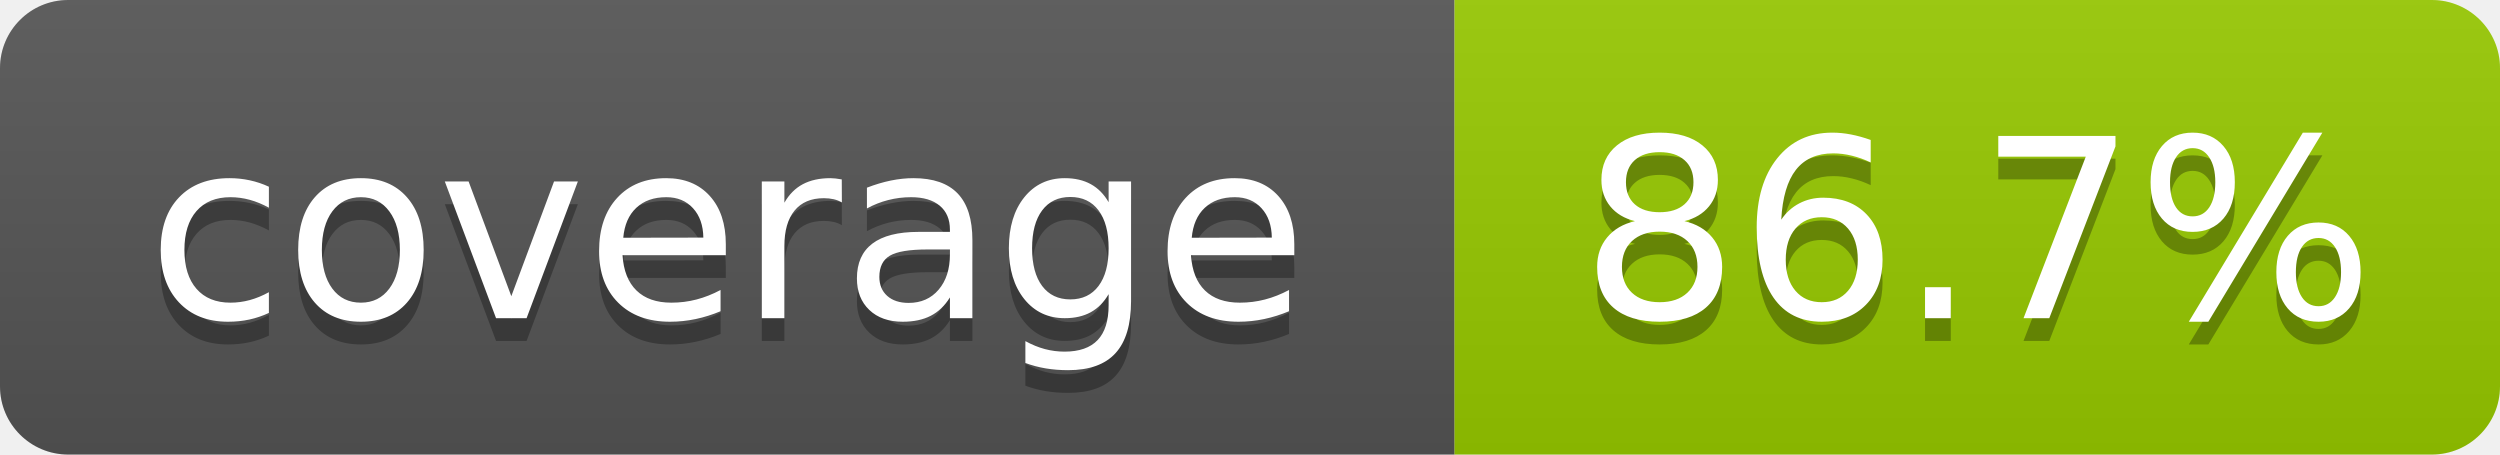
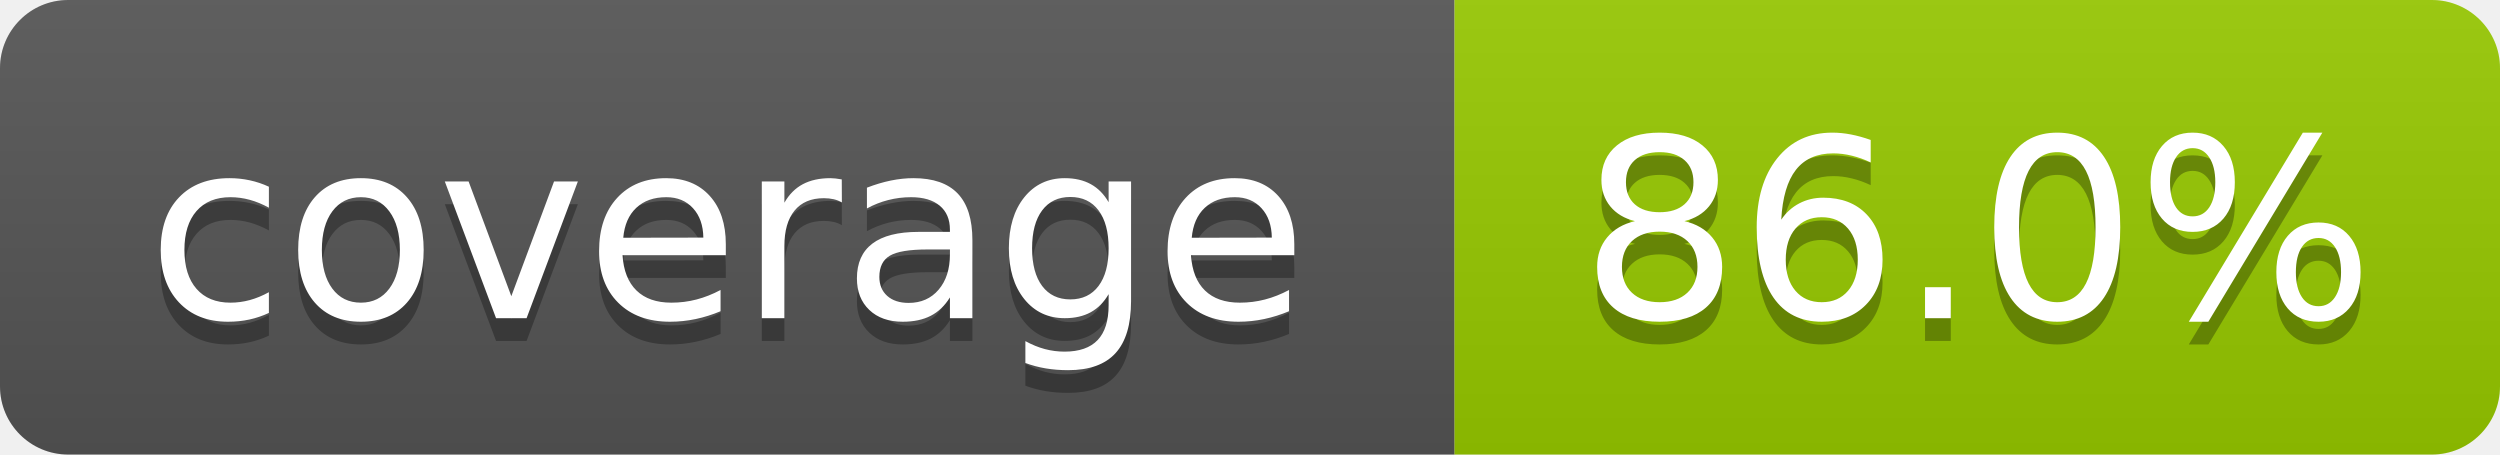
- <svg xmlns="http://www.w3.org/2000/svg" width="110" height="20" role="img" aria-label="coverage: 86.7%">
+ <svg xmlns="http://www.w3.org/2000/svg" width="110" height="20" role="img" aria-label="coverage: 86.0%">
  <linearGradient id="s" x2="0" y2="100%">
    <stop offset="0" stop-color="#bbb" stop-opacity=".1" />
    <stop offset="1" stop-opacity=".1" />
  </linearGradient>
  <clipPath id="r">
    <rect width="110" height="20" rx="3" fill="#fff" />
  </clipPath>
  <g clip-path="url(#r)">
    <rect width="64" height="20" fill="#555" />
    <rect x="64" width="46" height="20" fill="#97ca00" />
    <rect width="110" height="20" fill="url(#s)" />
  </g>
  <g fill="#fff" text-anchor="middle" font-family="Verdana,Geneva,DejaVu Sans,sans-serif" text-rendering="geometricPrecision" font-size="110">
    <text aria-hidden="true" x="320" y="150" fill="#010101" fill-opacity=".3" transform="scale(.1)" textLength="540">coverage</text>
    <text x="320" y="140" transform="scale(.1)" textLength="540">coverage</text>
-     <text aria-hidden="true" x="870" y="150" fill="#010101" fill-opacity=".3" transform="scale(.1)" textLength="360">86.7%</text>
-     <text x="870" y="140" transform="scale(.1)" textLength="360">86.7%</text>
+     <text aria-hidden="true" x="870" y="150" fill="#010101" fill-opacity=".3" transform="scale(.1)" textLength="360">86.0%</text>
+     <text x="870" y="140" transform="scale(.1)" textLength="360">86.0%</text>
  </g>
</svg>
